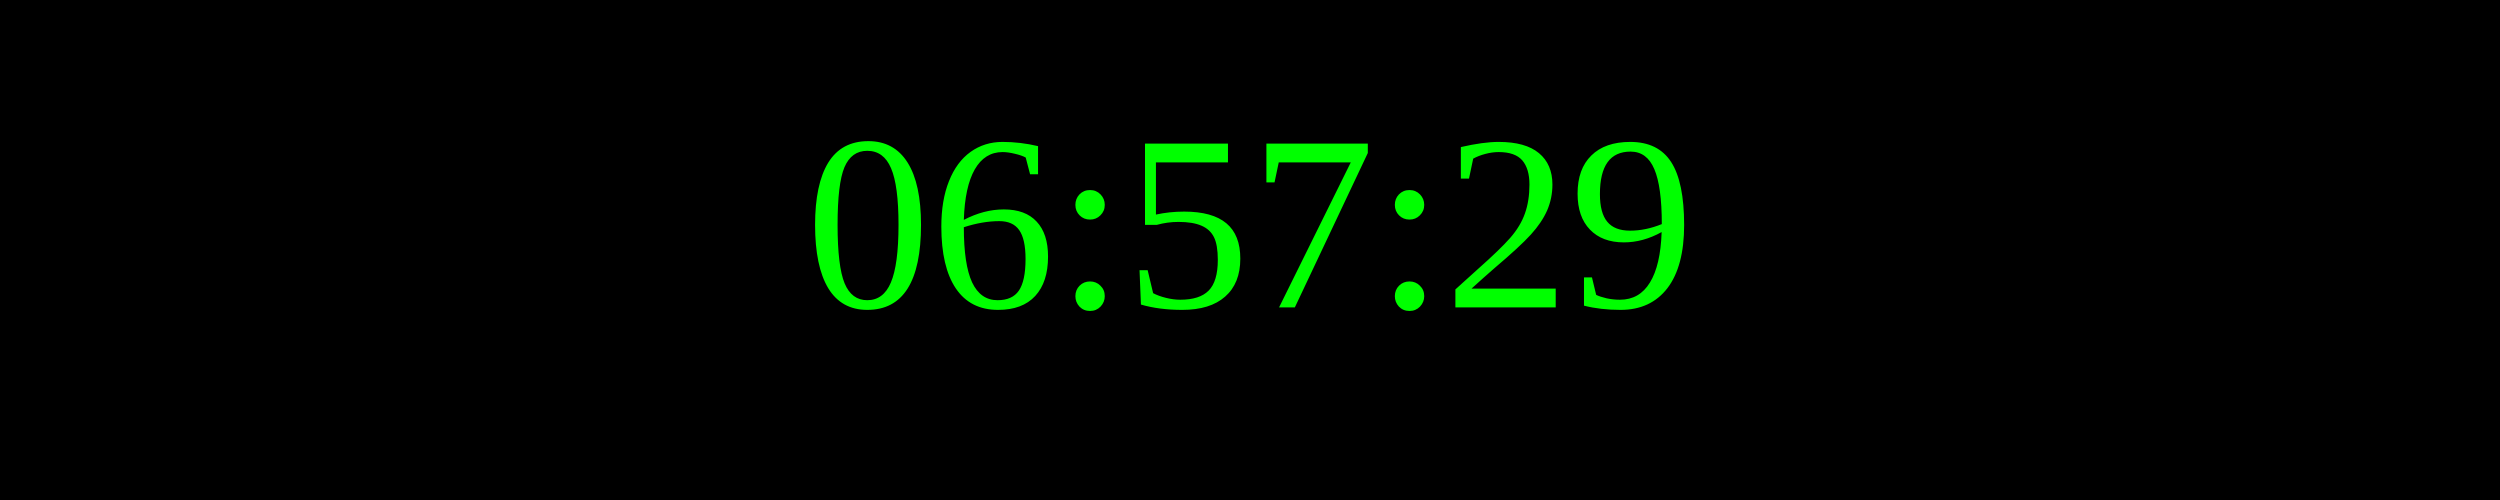
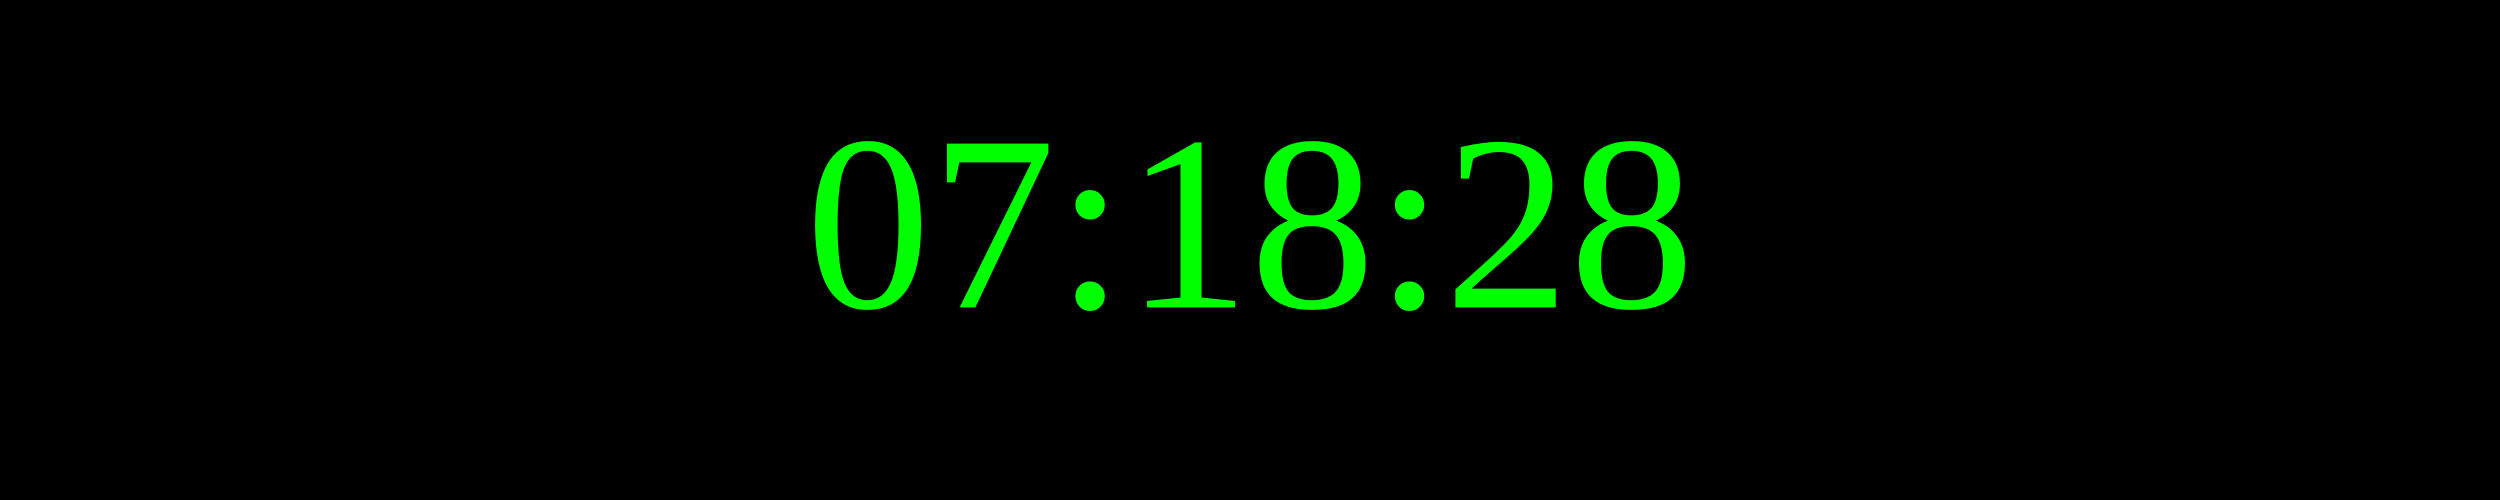
<svg xmlns="http://www.w3.org/2000/svg" width="250" height="50">
  <rect width="100%" height="100%" fill="black" />
  <text x="50%" y="50%" font-size="25" fill="lime" text-anchor="middle" dominant-baseline="middle">
- 06:57:29
+ 07:18:28
</text>
</svg>
